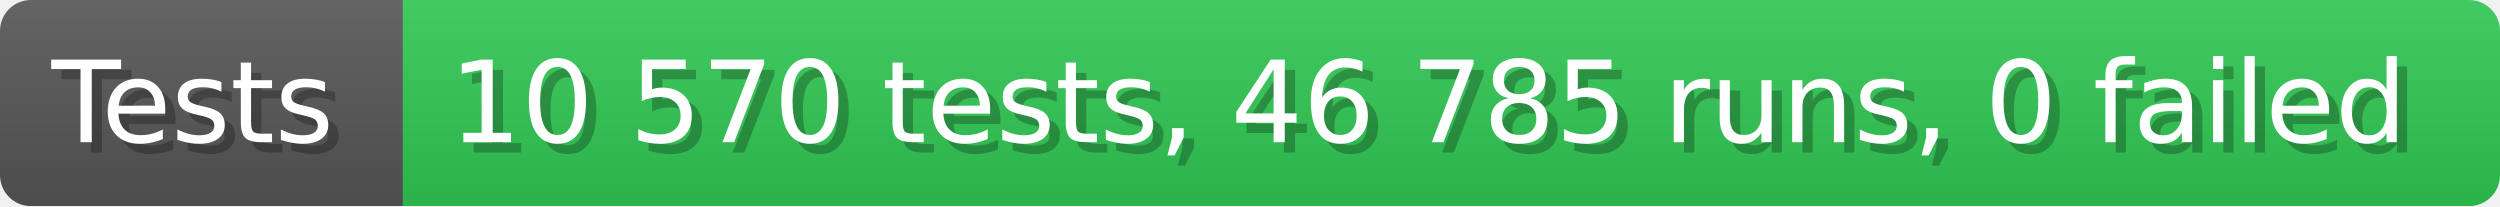
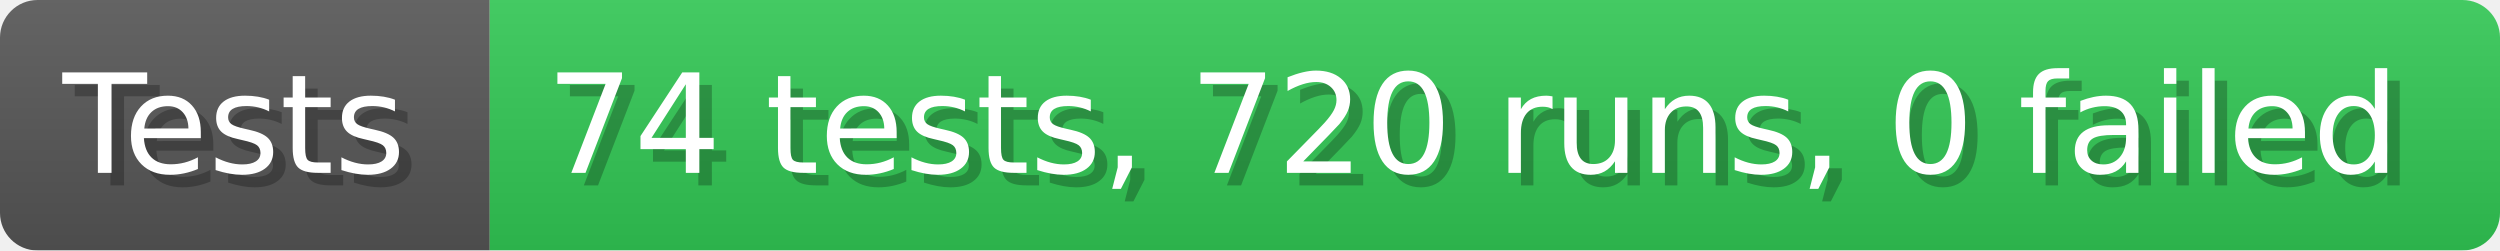
- <svg xmlns="http://www.w3.org/2000/svg" width="242.6" height="20" viewBox="0 0 2426 200" role="img" aria-label="Tests: 10 570 tests, 46 785 runs, 0 failed">
+ <svg xmlns="http://www.w3.org/2000/svg" width="199.6" height="20" viewBox="0 0 1996 200" role="img" aria-label="Tests: 74 tests, 720 runs, 0 failed">
  <linearGradient id="a" x2="0" y2="100%">
    <stop offset="0" stop-opacity=".1" stop-color="#EEE" />
    <stop offset="1" stop-opacity=".1" />
  </linearGradient>
  <mask id="m">
-     <rect width="2426" height="200" rx="30" fill="#FFF" />
+     <rect width="1996" height="200" rx="30" fill="#FFF" />
  </mask>
  <g mask="url(#m)">
    <rect width="391" height="200" fill="#555" />
-     <rect width="2035" height="200" fill="#31c653" x="391" />
-     <rect width="2426" height="200" fill="url(#a)" />
+     <rect width="1605" height="200" fill="#31c653" x="391" />
+     <rect width="1996" height="200" fill="url(#a)" />
  </g>
  <g aria-hidden="true" fill="#fff" text-anchor="start" font-family="Verdana,DejaVu Sans,sans-serif" font-size="110">
    <text x="60" y="148" textLength="291" fill="#000" opacity="0.25">Tests</text>
    <text x="50" y="138" textLength="291">Tests</text>
-     <text x="446" y="148" textLength="1935" fill="#000" opacity="0.25">10 570 tests, 46 785 runs, 0 failed</text>
-     <text x="436" y="138" textLength="1935">10 570 tests, 46 785 runs, 0 failed</text>
+     <text x="446" y="148" textLength="1505" fill="#000" opacity="0.25">74 tests, 720 runs, 0 failed</text>
+     <text x="436" y="138" textLength="1505">74 tests, 720 runs, 0 failed</text>
  </g>
</svg>
